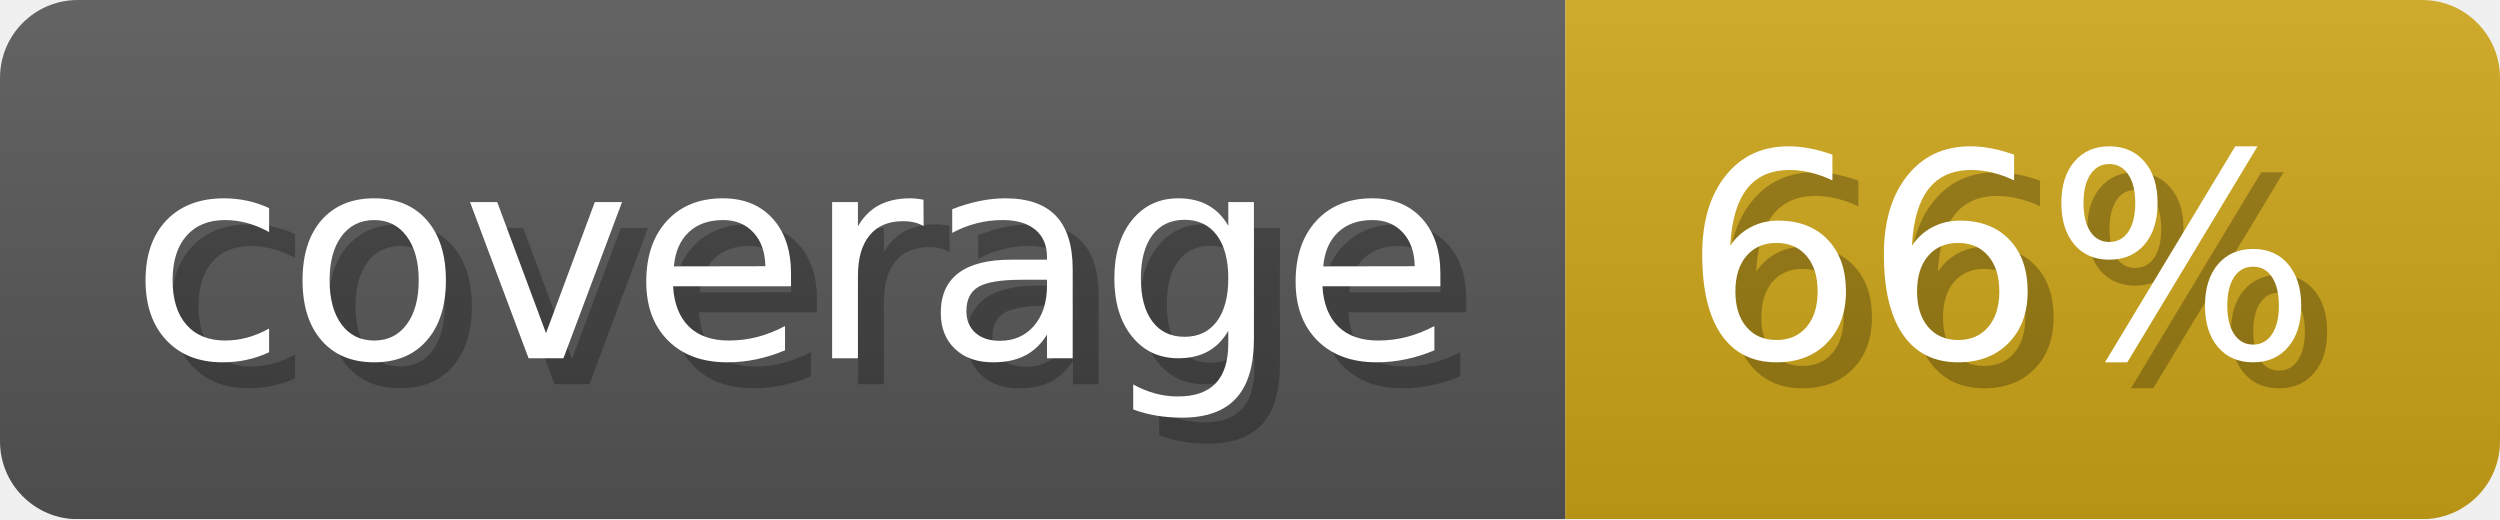
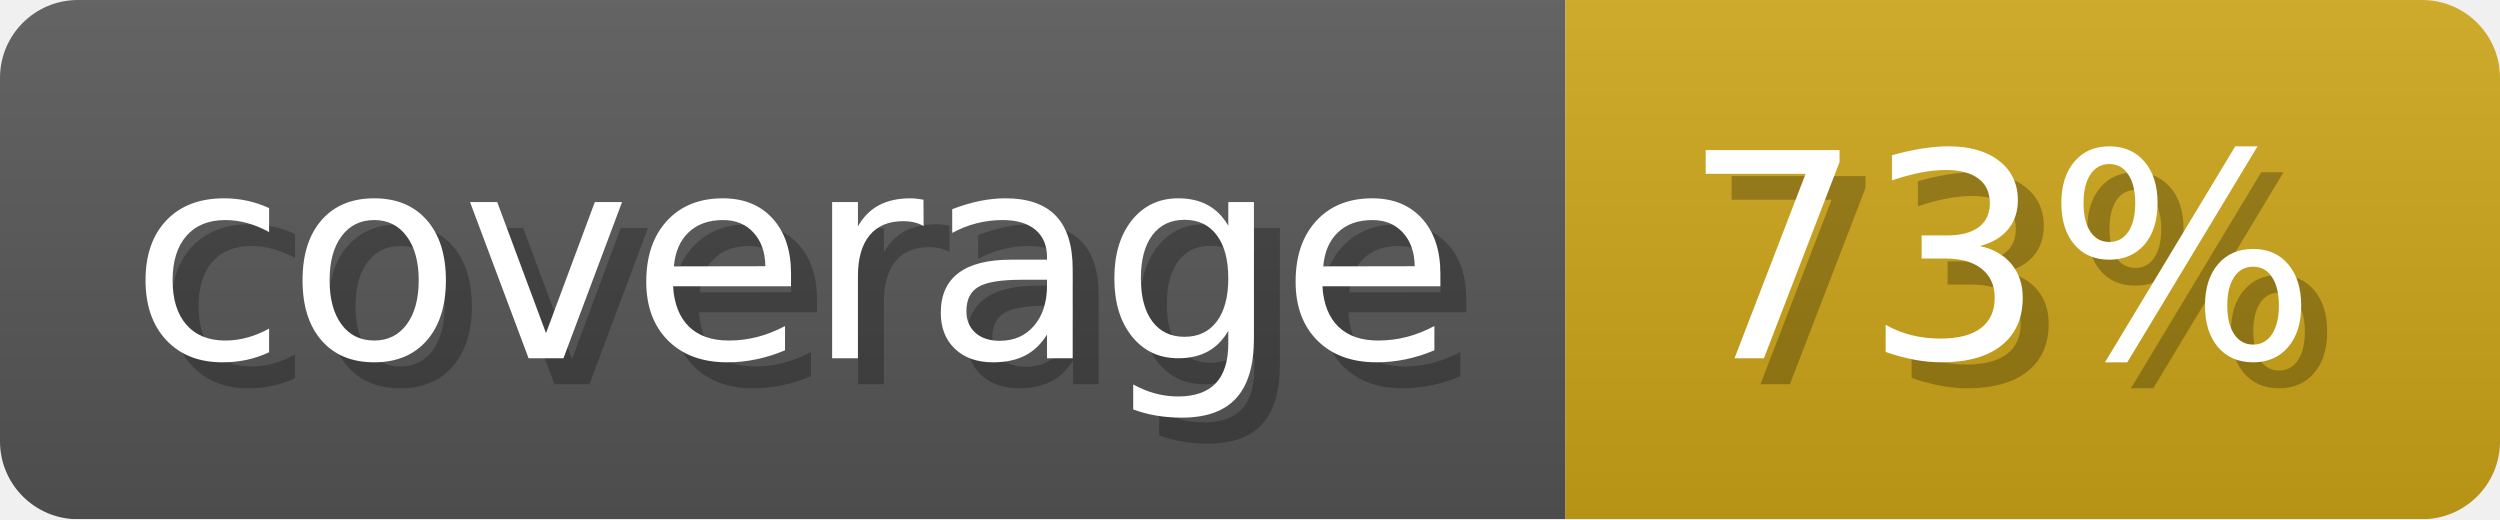
- <svg xmlns="http://www.w3.org/2000/svg" width="96.3" height="20" viewBox="0 0 963 200" role="img" aria-label="coverage: 66%">
-   <linearGradient id="VSNoh" x2="0" y2="100%">
+ <svg xmlns="http://www.w3.org/2000/svg" width="96.3" height="20" viewBox="0 0 963 200" role="img" aria-label="coverage: 73%">
+   <linearGradient id="UDRtQ" x2="0" y2="100%">
    <stop offset="0" stop-opacity=".1" stop-color="#EEE" />
    <stop offset="1" stop-opacity=".1" />
  </linearGradient>
-   <mask id="ihhFh">
+   <mask id="RWXmT">
    <rect width="963" height="200" rx="30" fill="#FFF" />
  </mask>
-   <g mask="url(#ihhFh)">
+   <g mask="url(#RWXmT)">
    <rect width="603" height="200" fill="#555" />
    <rect width="360" height="200" fill="#cba317" x="603" />
-     <rect width="963" height="200" fill="url(#VSNoh)" />
+     <rect width="963" height="200" fill="url(#UDRtQ)" />
  </g>
  <g aria-hidden="true" fill="#fff" text-anchor="start" font-family="Verdana,DejaVu Sans,sans-serif" font-size="110">
    <text x="60" y="148" textLength="503" fill="#000" opacity="0.25">coverage</text>
    <text x="50" y="138" textLength="503">coverage</text>
-     <text x="658" y="148" textLength="260" fill="#000" opacity="0.25">66%</text>
-     <text x="648" y="138" textLength="260">66%</text>
+     <text x="658" y="148" textLength="260" fill="#000" opacity="0.25">73%</text>
+     <text x="648" y="138" textLength="260">73%</text>
  </g>
</svg>
